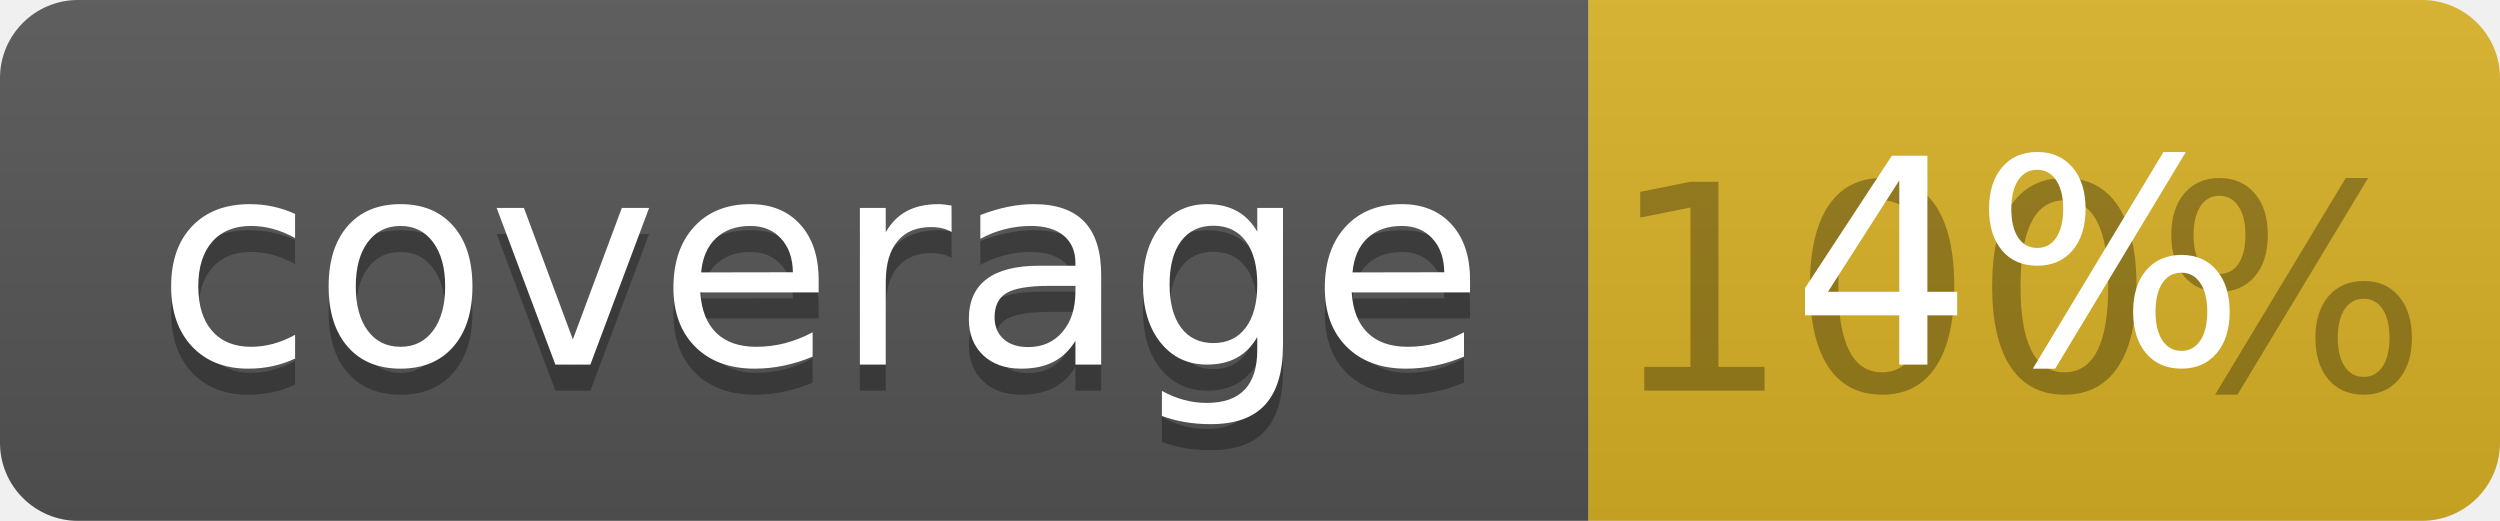
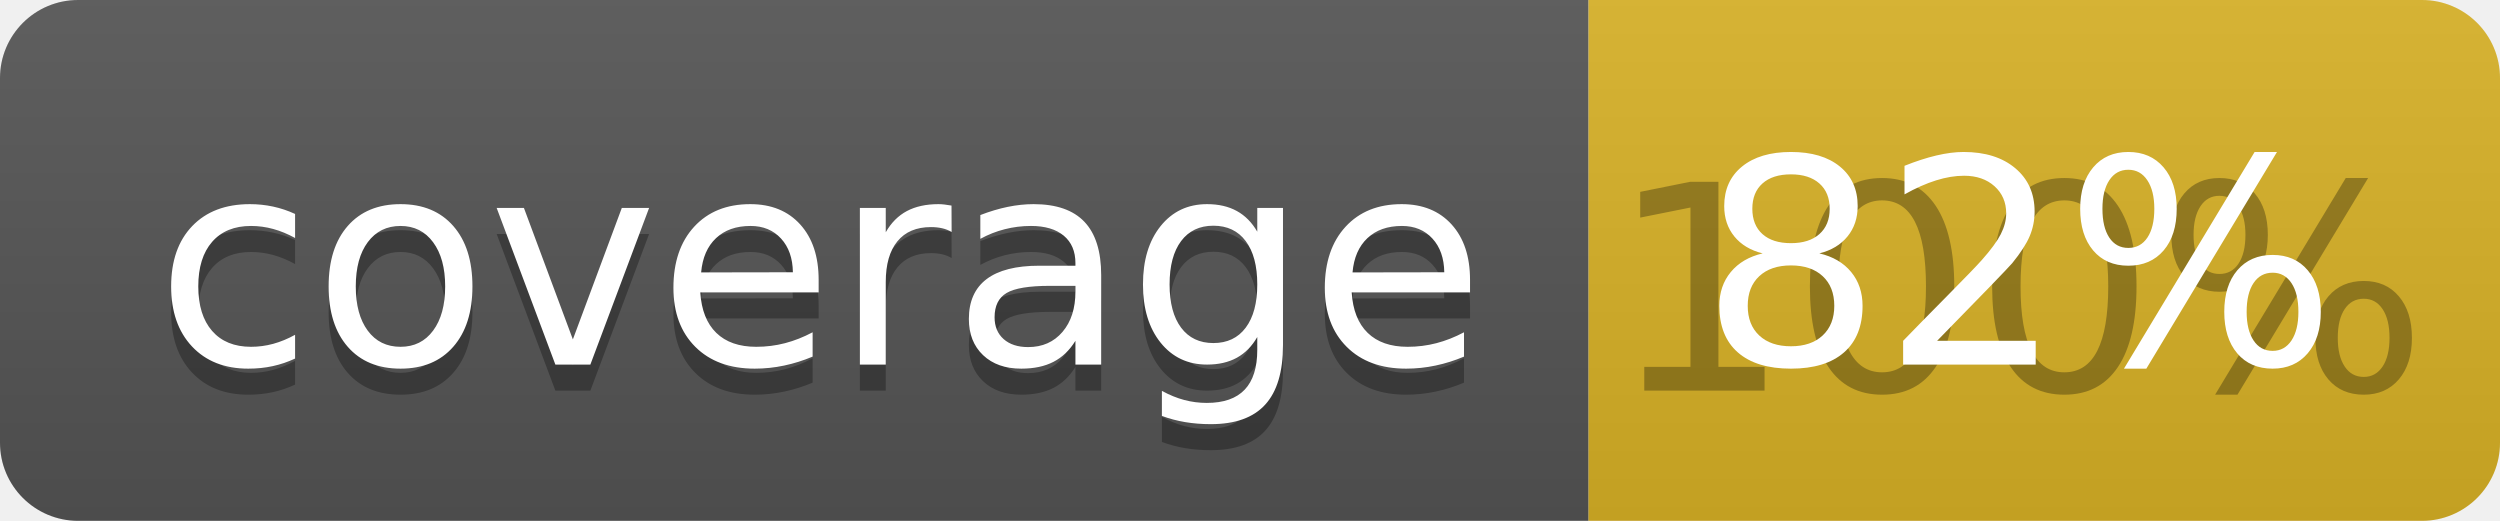
<svg xmlns="http://www.w3.org/2000/svg" width="96" height="20">
  <linearGradient id="b" x2="0" y2="100%">
    <stop offset="0" stop-color="#bbb" stop-opacity=".1" />
    <stop offset="1" stop-opacity=".1" />
  </linearGradient>
  <clipPath id="a">
    <rect width="96" height="20" rx="3" fill="#fff" />
  </clipPath>
  <g clip-path="url(#a)">
    <path fill="#555" d="M0 0h61v20H0z" />
    <path fill="#D9B226" d="M61 0h35v20H61z" />
    <path fill="url(#b)" d="M0 0h96v20H0z" />
  </g>
  <g fill="#fff" text-anchor="middle" font-family="DejaVu Sans,Verdana,Geneva,sans-serif" font-size="110">
    <text x="315" y="150" fill="#010101" fill-opacity=".3" transform="scale(.1)" textLength="510">coverage</text>
    <text x="315" y="140" transform="scale(.1)" textLength="510">coverage</text>
    <text x="775" y="150" fill="#010101" fill-opacity=".3" transform="scale(.1)" textLength="250">100%</text>
-     <text x="775" y="140" transform="scale(.1)" textLength="250">4%</text>
+     <text x="775" y="140" transform="scale(.1)" textLength="250">82%</text>
  </g>
</svg>
